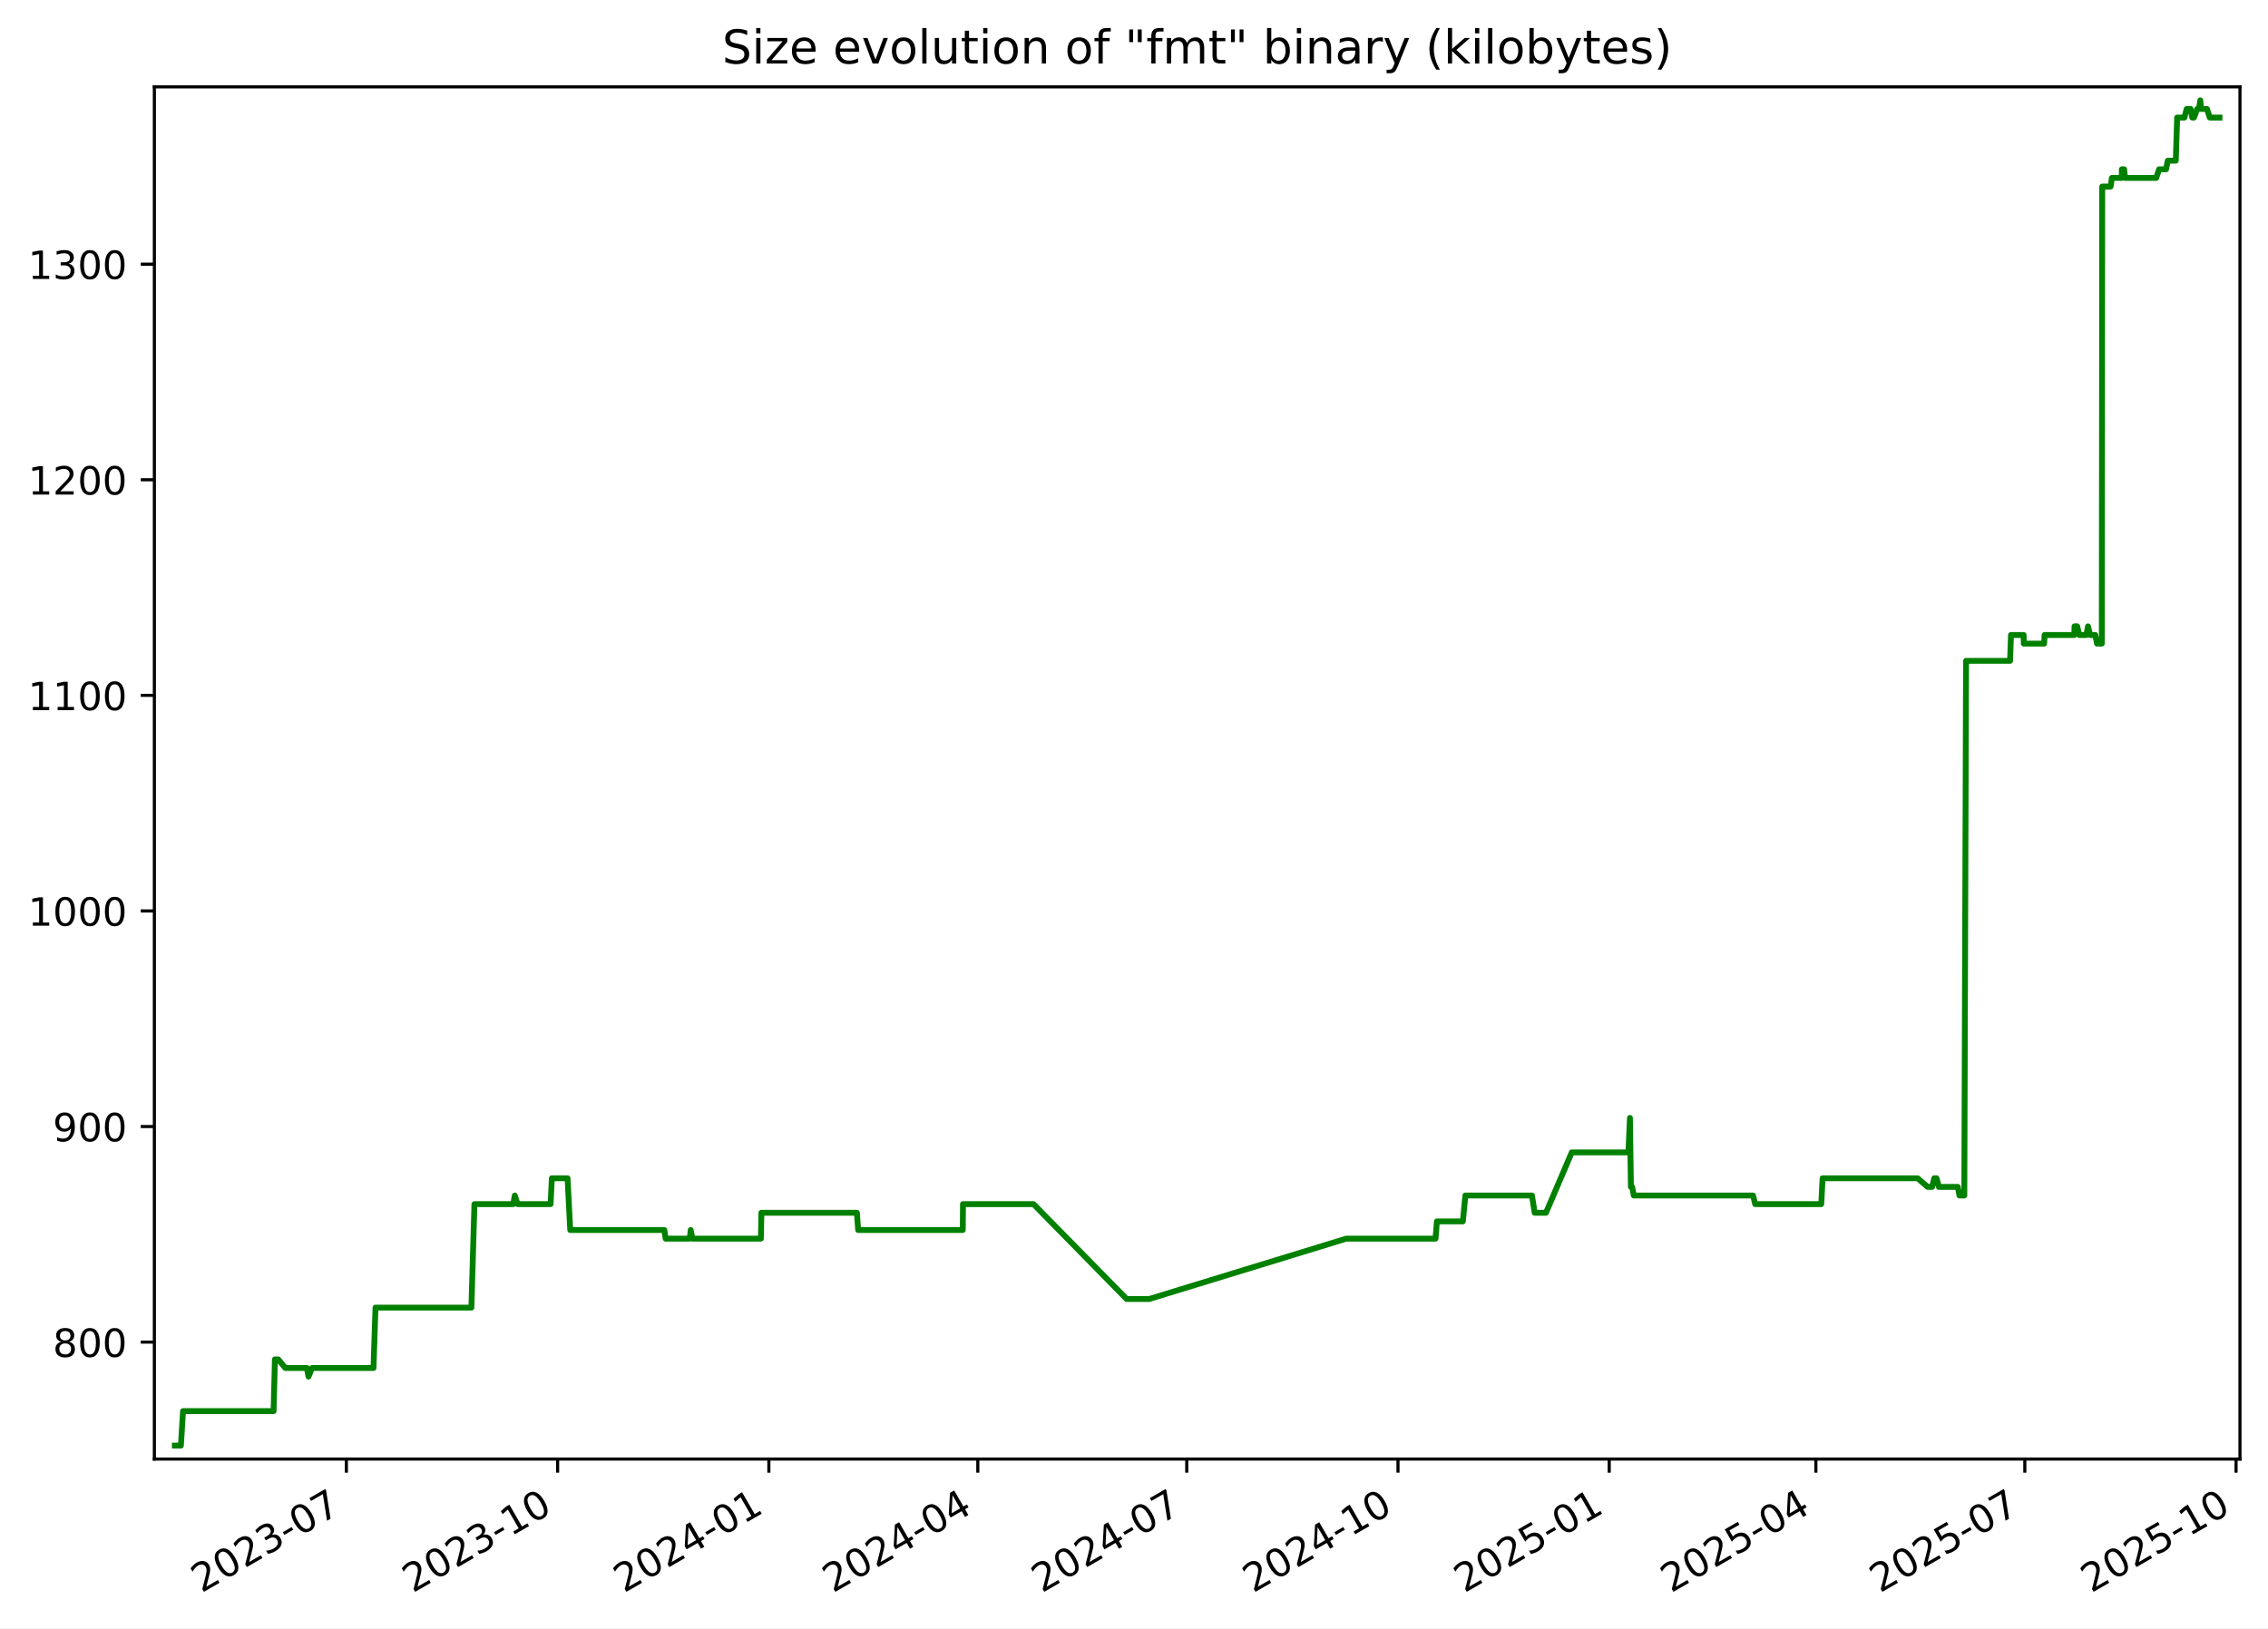
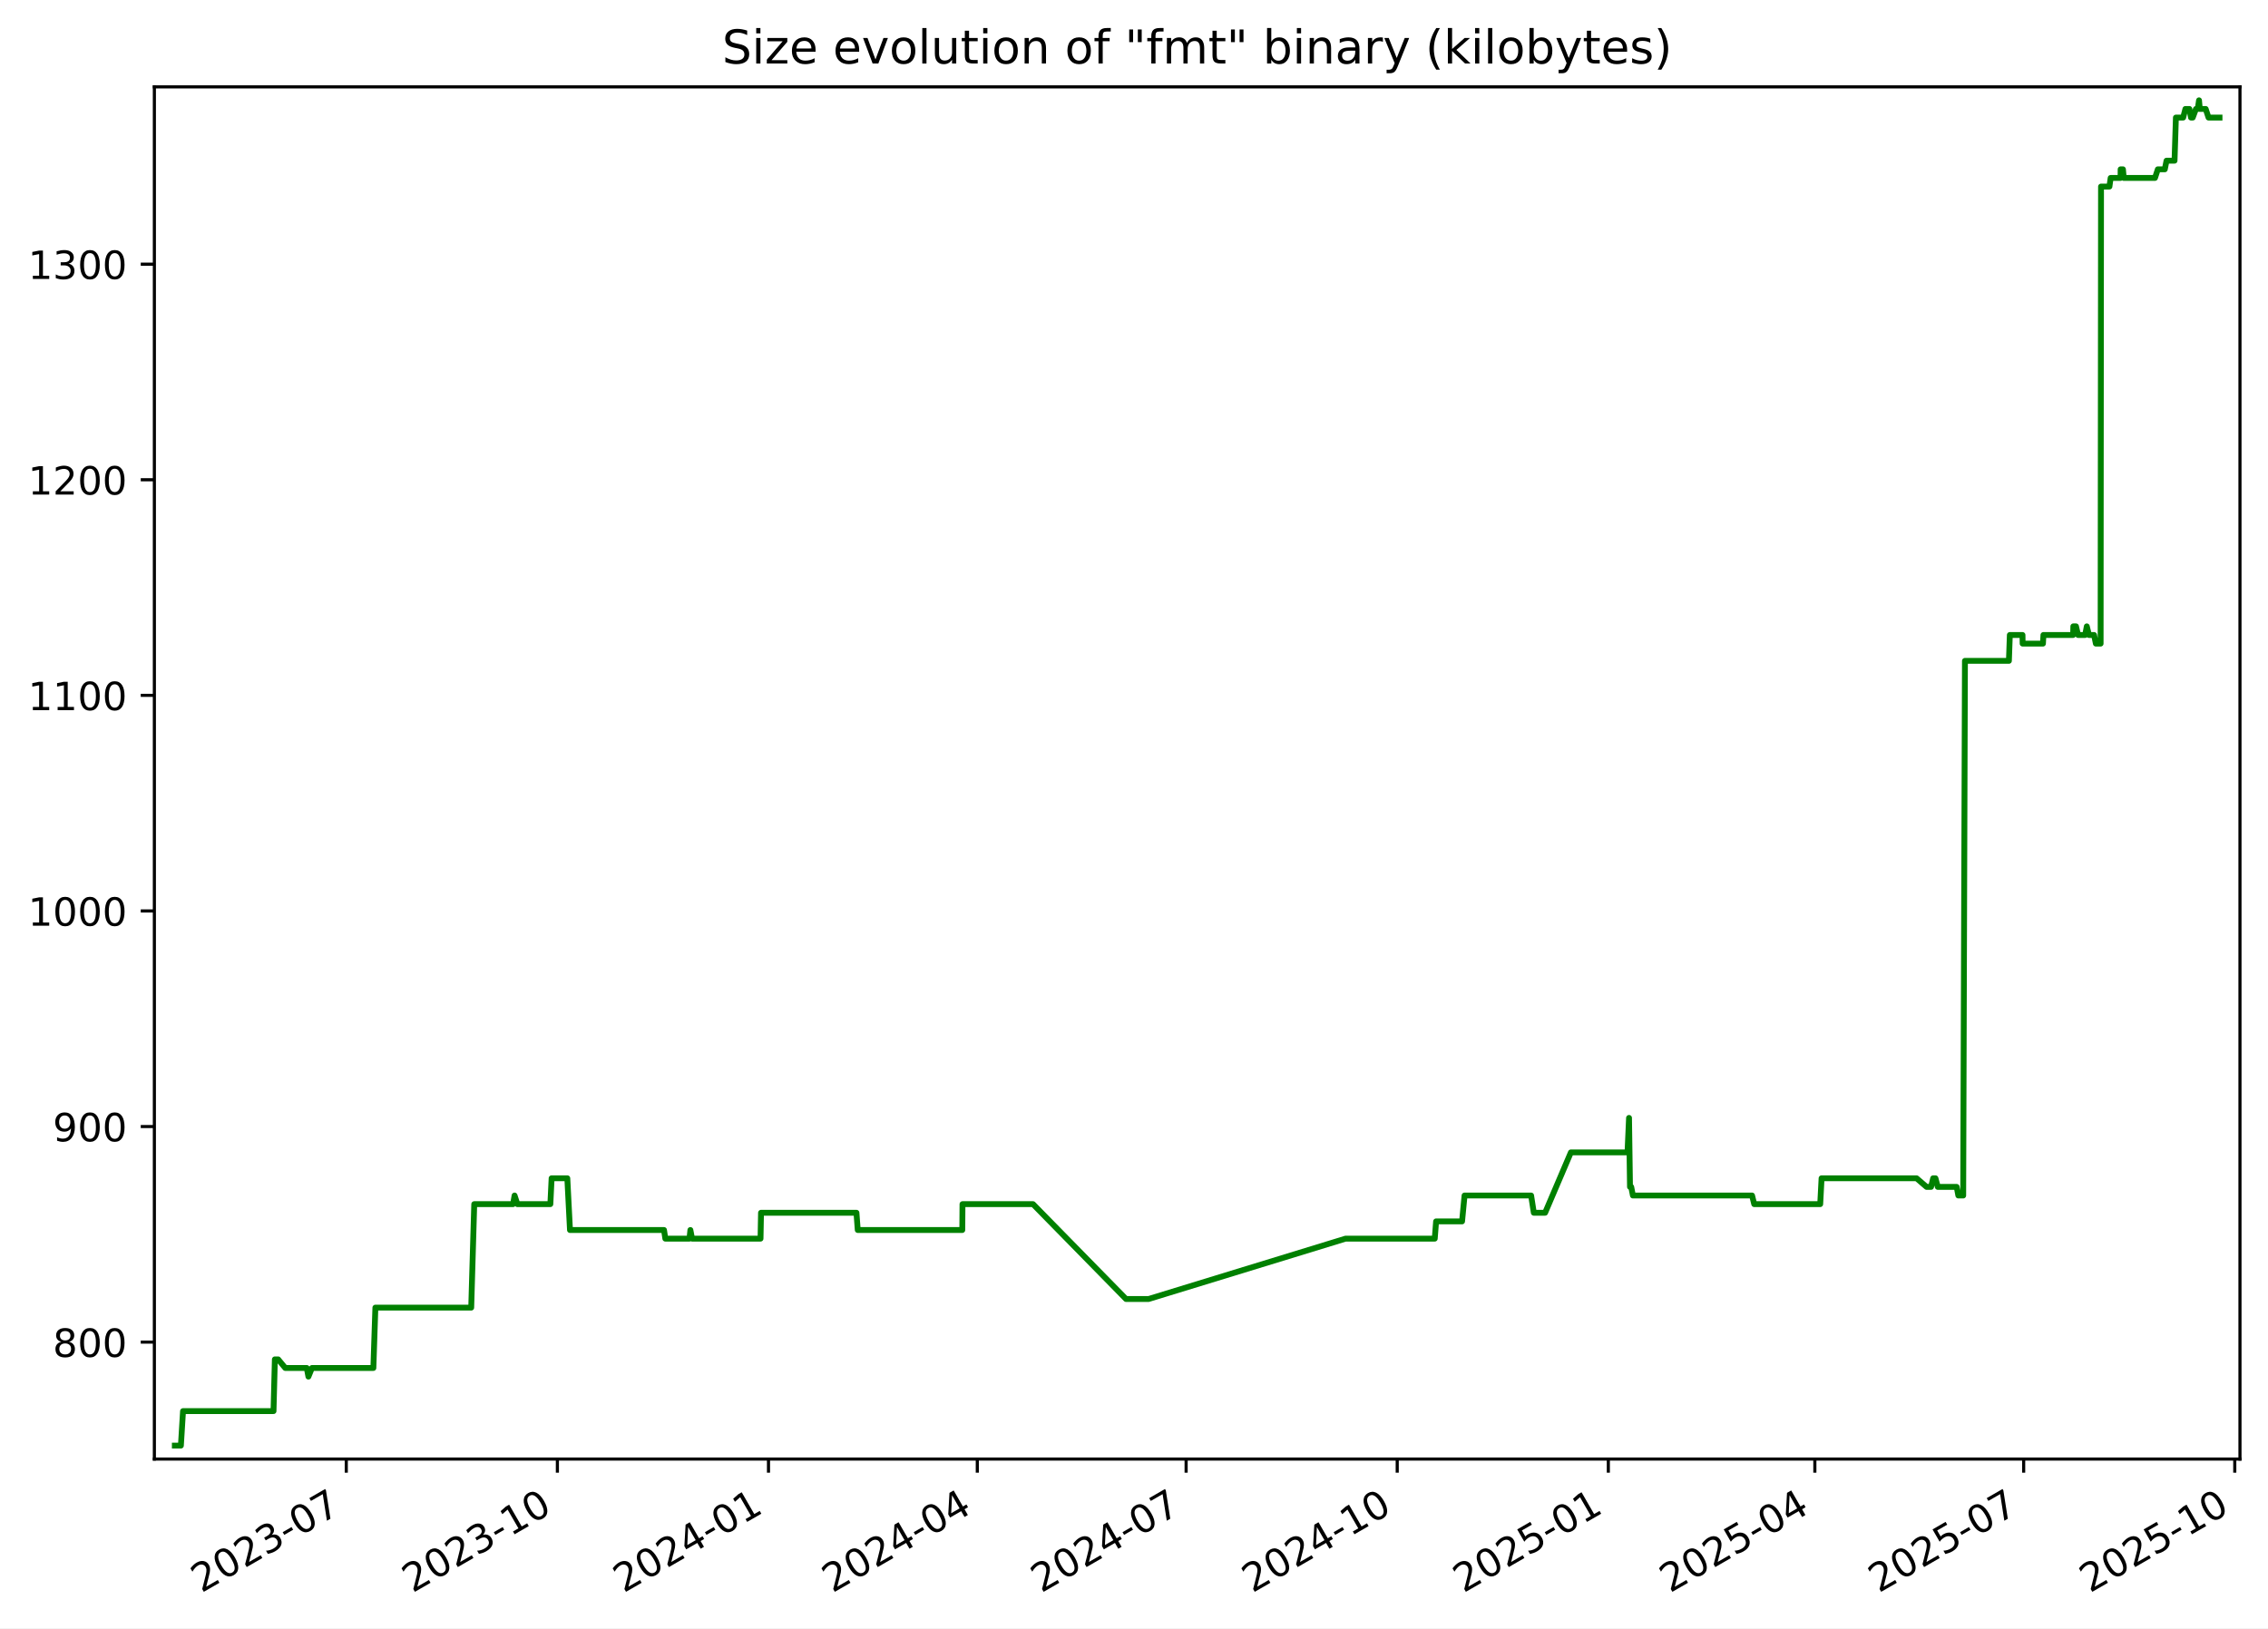
<svg xmlns="http://www.w3.org/2000/svg" xmlns:xlink="http://www.w3.org/1999/xlink" width="582.53pt" height="418.303pt" viewBox="0 0 582.53 418.303" version="1.1">
  <defs>
    <style type="text/css">*{stroke-linejoin: round; stroke-linecap: butt}</style>
  </defs>
  <g id="figure_1">
    <g id="patch_1">
      <path d="M -0 418.303  L 582.53 418.303  L 582.53 0  L -0 0  z " style="fill: #ffffff" />
    </g>
    <g id="axes_1">
      <g id="patch_2">
        <path d="M 39.65 374.83  L 575.33 374.83  L 575.33 22.318  L 39.65 22.318  z " style="fill: #ffffff" />
      </g>
      <g id="matplotlib.axis_1">
        <g id="xtick_1">
          <g id="line2d_1">
            <defs>
-               <path id="m5227c22119" d="M 0 0  L 0 3.5  " style="stroke: #000000; stroke-width: 0.8" />
+               <path id="m715cd2b500" d="M 0 0  L 0 3.5  " style="stroke: #000000; stroke-width: 0.8" />
            </defs>
            <g>
-               <use xlink:href="#m5227c22119" x="88.968" y="374.83" style="stroke: #000000; stroke-width: 0.8" />
+               <use xlink:href="#m715cd2b500" x="88.94" y="374.83" style="stroke: #000000; stroke-width: 0.8" />
            </g>
          </g>
          <g id="text_1">
-             <g transform="translate(51.74278 409.302) rotate(-30) scale(0.1 -0.1)">
+             <g transform="translate(51.71532 409.302) rotate(-30) scale(0.1 -0.1)">
              <defs>
                <path id="DejaVuSans-32" d="M 1228 531  L 3431 531  L 3431 0  L 469 0  L 469 531  Q 828 903 1448 1529  Q 2069 2156 2228 2338  Q 2531 2678 2651 2914  Q 2772 3150 2772 3378  Q 2772 3750 2511 3984  Q 2250 4219 1831 4219  Q 1534 4219 1204 4116  Q 875 4013 500 3803  L 500 4441  Q 881 4594 1212 4672  Q 1544 4750 1819 4750  Q 2544 4750 2975 4387  Q 3406 4025 3406 3419  Q 3406 3131 3298 2873  Q 3191 2616 2906 2266  Q 2828 2175 2409 1742  Q 1991 1309 1228 531  z " transform="scale(0.015625)" />
                <path id="DejaVuSans-30" d="M 2034 4250  Q 1547 4250 1301 3770  Q 1056 3291 1056 2328  Q 1056 1369 1301 889  Q 1547 409 2034 409  Q 2525 409 2770 889  Q 3016 1369 3016 2328  Q 3016 3291 2770 3770  Q 2525 4250 2034 4250  z M 2034 4750  Q 2819 4750 3233 4129  Q 3647 3509 3647 2328  Q 3647 1150 3233 529  Q 2819 -91 2034 -91  Q 1250 -91 836 529  Q 422 1150 422 2328  Q 422 3509 836 4129  Q 1250 4750 2034 4750  z " transform="scale(0.015625)" />
                <path id="DejaVuSans-33" d="M 2597 2516  Q 3050 2419 3304 2112  Q 3559 1806 3559 1356  Q 3559 666 3084 287  Q 2609 -91 1734 -91  Q 1441 -91 1130 -33  Q 819 25 488 141  L 488 750  Q 750 597 1062 519  Q 1375 441 1716 441  Q 2309 441 2620 675  Q 2931 909 2931 1356  Q 2931 1769 2642 2001  Q 2353 2234 1838 2234  L 1294 2234  L 1294 2753  L 1863 2753  Q 2328 2753 2575 2939  Q 2822 3125 2822 3475  Q 2822 3834 2567 4026  Q 2313 4219 1838 4219  Q 1578 4219 1281 4162  Q 984 4106 628 3988  L 628 4550  Q 988 4650 1302 4700  Q 1616 4750 1894 4750  Q 2613 4750 3031 4423  Q 3450 4097 3450 3541  Q 3450 3153 3228 2886  Q 3006 2619 2597 2516  z " transform="scale(0.015625)" />
                <path id="DejaVuSans-2d" d="M 313 2009  L 1997 2009  L 1997 1497  L 313 1497  L 313 2009  z " transform="scale(0.015625)" />
                <path id="DejaVuSans-37" d="M 525 4666  L 3525 4666  L 3525 4397  L 1831 0  L 1172 0  L 2766 4134  L 525 4134  L 525 4666  z " transform="scale(0.015625)" />
              </defs>
              <use xlink:href="#DejaVuSans-32" />
              <use xlink:href="#DejaVuSans-30" x="63.623" />
              <use xlink:href="#DejaVuSans-32" x="127.246" />
              <use xlink:href="#DejaVuSans-33" x="190.869" />
              <use xlink:href="#DejaVuSans-2d" x="254.492" />
              <use xlink:href="#DejaVuSans-30" x="290.576" />
              <use xlink:href="#DejaVuSans-37" x="354.199" />
            </g>
          </g>
        </g>
        <g id="xtick_2">
          <g id="line2d_2">
            <g>
-               <use xlink:href="#m5227c22119" x="143.224" y="374.83" style="stroke: #000000; stroke-width: 0.8" />
+               <use xlink:href="#m715cd2b500" x="143.163" y="374.83" style="stroke: #000000; stroke-width: 0.8" />
            </g>
          </g>
          <g id="text_2">
-             <g transform="translate(105.999 409.302) rotate(-30) scale(0.1 -0.1)">
+             <g transform="translate(105.9377 409.302) rotate(-30) scale(0.1 -0.1)">
              <defs>
                <path id="DejaVuSans-31" d="M 794 531  L 1825 531  L 1825 4091  L 703 3866  L 703 4441  L 1819 4666  L 2450 4666  L 2450 531  L 3481 531  L 3481 0  L 794 0  L 794 531  z " transform="scale(0.015625)" />
              </defs>
              <use xlink:href="#DejaVuSans-32" />
              <use xlink:href="#DejaVuSans-30" x="63.623" />
              <use xlink:href="#DejaVuSans-32" x="127.246" />
              <use xlink:href="#DejaVuSans-33" x="190.869" />
              <use xlink:href="#DejaVuSans-2d" x="254.492" />
              <use xlink:href="#DejaVuSans-31" x="290.576" />
              <use xlink:href="#DejaVuSans-30" x="354.199" />
            </g>
          </g>
        </g>
        <g id="xtick_3">
          <g id="line2d_3">
            <g>
-               <use xlink:href="#m5227c22119" x="197.48" y="374.83" style="stroke: #000000; stroke-width: 0.8" />
+               <use xlink:href="#m715cd2b500" x="197.385" y="374.83" style="stroke: #000000; stroke-width: 0.8" />
            </g>
          </g>
          <g id="text_3">
-             <g transform="translate(160.2552 409.302) rotate(-30) scale(0.1 -0.1)">
+             <g transform="translate(160.1602 409.302) rotate(-30) scale(0.1 -0.1)">
              <defs>
                <path id="DejaVuSans-34" d="M 2419 4116  L 825 1625  L 2419 1625  L 2419 4116  z M 2253 4666  L 3047 4666  L 3047 1625  L 3713 1625  L 3713 1100  L 3047 1100  L 3047 0  L 2419 0  L 2419 1100  L 313 1100  L 313 1709  L 2253 4666  z " transform="scale(0.015625)" />
              </defs>
              <use xlink:href="#DejaVuSans-32" />
              <use xlink:href="#DejaVuSans-30" x="63.623" />
              <use xlink:href="#DejaVuSans-32" x="127.246" />
              <use xlink:href="#DejaVuSans-34" x="190.869" />
              <use xlink:href="#DejaVuSans-2d" x="254.492" />
              <use xlink:href="#DejaVuSans-30" x="290.576" />
              <use xlink:href="#DejaVuSans-31" x="354.199" />
            </g>
          </g>
        </g>
        <g id="xtick_4">
          <g id="line2d_4">
            <g>
-               <use xlink:href="#m5227c22119" x="251.147" y="374.83" style="stroke: #000000; stroke-width: 0.8" />
+               <use xlink:href="#m715cd2b500" x="251.018" y="374.83" style="stroke: #000000; stroke-width: 0.8" />
            </g>
          </g>
          <g id="text_4">
-             <g transform="translate(213.9217 409.302) rotate(-30) scale(0.1 -0.1)">
+             <g transform="translate(213.7932 409.302) rotate(-30) scale(0.1 -0.1)">
              <use xlink:href="#DejaVuSans-32" />
              <use xlink:href="#DejaVuSans-30" x="63.623" />
              <use xlink:href="#DejaVuSans-32" x="127.246" />
              <use xlink:href="#DejaVuSans-34" x="190.869" />
              <use xlink:href="#DejaVuSans-2d" x="254.492" />
              <use xlink:href="#DejaVuSans-30" x="290.576" />
              <use xlink:href="#DejaVuSans-34" x="354.199" />
            </g>
          </g>
        </g>
        <g id="xtick_5">
          <g id="line2d_5">
            <g>
-               <use xlink:href="#m5227c22119" x="304.813" y="374.83" style="stroke: #000000; stroke-width: 0.8" />
+               <use xlink:href="#m715cd2b500" x="304.651" y="374.83" style="stroke: #000000; stroke-width: 0.8" />
            </g>
          </g>
          <g id="text_5">
-             <g transform="translate(267.5882 409.302) rotate(-30) scale(0.1 -0.1)">
+             <g transform="translate(267.4262 409.302) rotate(-30) scale(0.1 -0.1)">
              <use xlink:href="#DejaVuSans-32" />
              <use xlink:href="#DejaVuSans-30" x="63.623" />
              <use xlink:href="#DejaVuSans-32" x="127.246" />
              <use xlink:href="#DejaVuSans-34" x="190.869" />
              <use xlink:href="#DejaVuSans-2d" x="254.492" />
              <use xlink:href="#DejaVuSans-30" x="290.576" />
              <use xlink:href="#DejaVuSans-37" x="354.199" />
            </g>
          </g>
        </g>
        <g id="xtick_6">
          <g id="line2d_6">
            <g>
-               <use xlink:href="#m5227c22119" x="359.069" y="374.83" style="stroke: #000000; stroke-width: 0.8" />
+               <use xlink:href="#m715cd2b500" x="358.873" y="374.83" style="stroke: #000000; stroke-width: 0.8" />
            </g>
          </g>
          <g id="text_6">
-             <g transform="translate(321.8445 409.302) rotate(-30) scale(0.1 -0.1)">
+             <g transform="translate(321.6487 409.302) rotate(-30) scale(0.1 -0.1)">
              <use xlink:href="#DejaVuSans-32" />
              <use xlink:href="#DejaVuSans-30" x="63.623" />
              <use xlink:href="#DejaVuSans-32" x="127.246" />
              <use xlink:href="#DejaVuSans-34" x="190.869" />
              <use xlink:href="#DejaVuSans-2d" x="254.492" />
              <use xlink:href="#DejaVuSans-31" x="290.576" />
              <use xlink:href="#DejaVuSans-30" x="354.199" />
            </g>
          </g>
        </g>
        <g id="xtick_7">
          <g id="line2d_7">
            <g>
-               <use xlink:href="#m5227c22119" x="413.326" y="374.83" style="stroke: #000000; stroke-width: 0.8" />
+               <use xlink:href="#m715cd2b500" x="413.096" y="374.83" style="stroke: #000000; stroke-width: 0.8" />
            </g>
          </g>
          <g id="text_7">
-             <g transform="translate(376.1007 409.302) rotate(-30) scale(0.1 -0.1)">
+             <g transform="translate(375.8711 409.302) rotate(-30) scale(0.1 -0.1)">
              <defs>
                <path id="DejaVuSans-35" d="M 691 4666  L 3169 4666  L 3169 4134  L 1269 4134  L 1269 2991  Q 1406 3038 1543 3061  Q 1681 3084 1819 3084  Q 2600 3084 3056 2656  Q 3513 2228 3513 1497  Q 3513 744 3044 326  Q 2575 -91 1722 -91  Q 1428 -91 1123 -41  Q 819 9 494 109  L 494 744  Q 775 591 1075 516  Q 1375 441 1709 441  Q 2250 441 2565 725  Q 2881 1009 2881 1497  Q 2881 1984 2565 2268  Q 2250 2553 1709 2553  Q 1456 2553 1204 2497  Q 953 2441 691 2322  L 691 4666  z " transform="scale(0.015625)" />
              </defs>
              <use xlink:href="#DejaVuSans-32" />
              <use xlink:href="#DejaVuSans-30" x="63.623" />
              <use xlink:href="#DejaVuSans-32" x="127.246" />
              <use xlink:href="#DejaVuSans-35" x="190.869" />
              <use xlink:href="#DejaVuSans-2d" x="254.492" />
              <use xlink:href="#DejaVuSans-30" x="290.576" />
              <use xlink:href="#DejaVuSans-31" x="354.199" />
            </g>
          </g>
        </g>
        <g id="xtick_8">
          <g id="line2d_8">
            <g>
-               <use xlink:href="#m5227c22119" x="466.402" y="374.83" style="stroke: #000000; stroke-width: 0.8" />
+               <use xlink:href="#m715cd2b500" x="466.14" y="374.83" style="stroke: #000000; stroke-width: 0.8" />
            </g>
          </g>
          <g id="text_8">
-             <g transform="translate(429.1775 409.302) rotate(-30) scale(0.1 -0.1)">
+             <g transform="translate(428.9147 409.302) rotate(-30) scale(0.1 -0.1)">
              <use xlink:href="#DejaVuSans-32" />
              <use xlink:href="#DejaVuSans-30" x="63.623" />
              <use xlink:href="#DejaVuSans-32" x="127.246" />
              <use xlink:href="#DejaVuSans-35" x="190.869" />
              <use xlink:href="#DejaVuSans-2d" x="254.492" />
              <use xlink:href="#DejaVuSans-30" x="290.576" />
              <use xlink:href="#DejaVuSans-34" x="354.199" />
            </g>
          </g>
        </g>
        <g id="xtick_9">
          <g id="line2d_9">
            <g>
-               <use xlink:href="#m5227c22119" x="520.069" y="374.83" style="stroke: #000000; stroke-width: 0.8" />
+               <use xlink:href="#m715cd2b500" x="519.773" y="374.83" style="stroke: #000000; stroke-width: 0.8" />
            </g>
          </g>
          <g id="text_9">
-             <g transform="translate(482.8439 409.302) rotate(-30) scale(0.1 -0.1)">
+             <g transform="translate(482.5478 409.302) rotate(-30) scale(0.1 -0.1)">
              <use xlink:href="#DejaVuSans-32" />
              <use xlink:href="#DejaVuSans-30" x="63.623" />
              <use xlink:href="#DejaVuSans-32" x="127.246" />
              <use xlink:href="#DejaVuSans-35" x="190.869" />
              <use xlink:href="#DejaVuSans-2d" x="254.492" />
              <use xlink:href="#DejaVuSans-30" x="290.576" />
              <use xlink:href="#DejaVuSans-37" x="354.199" />
            </g>
          </g>
        </g>
        <g id="xtick_10">
          <g id="line2d_10">
            <g>
-               <use xlink:href="#m5227c22119" x="574.325" y="374.83" style="stroke: #000000; stroke-width: 0.8" />
+               <use xlink:href="#m715cd2b500" x="573.995" y="374.83" style="stroke: #000000; stroke-width: 0.8" />
            </g>
          </g>
          <g id="text_10">
-             <g transform="translate(537.1002 409.302) rotate(-30) scale(0.1 -0.1)">
+             <g transform="translate(536.7702 409.302) rotate(-30) scale(0.1 -0.1)">
              <use xlink:href="#DejaVuSans-32" />
              <use xlink:href="#DejaVuSans-30" x="63.623" />
              <use xlink:href="#DejaVuSans-32" x="127.246" />
              <use xlink:href="#DejaVuSans-35" x="190.869" />
              <use xlink:href="#DejaVuSans-2d" x="254.492" />
              <use xlink:href="#DejaVuSans-31" x="290.576" />
              <use xlink:href="#DejaVuSans-30" x="354.199" />
            </g>
          </g>
        </g>
      </g>
      <g id="matplotlib.axis_2">
        <g id="ytick_1">
          <g id="line2d_11">
            <defs>
-               <path id="m79e6cb6ca9" d="M 0 0  L -3.5 0  " style="stroke: #000000; stroke-width: 0.8" />
+               <path id="mfb68990b26" d="M 0 0  L -3.5 0  " style="stroke: #000000; stroke-width: 0.8" />
            </defs>
            <g>
-               <use xlink:href="#m79e6cb6ca9" x="39.65" y="344.79" style="stroke: #000000; stroke-width: 0.8" />
+               <use xlink:href="#mfb68990b26" x="39.65" y="344.79" style="stroke: #000000; stroke-width: 0.8" />
            </g>
          </g>
          <g id="text_11">
            <g transform="translate(13.5625 348.5887) scale(0.1 -0.1)">
              <defs>
                <path id="DejaVuSans-38" d="M 2034 2216  Q 1584 2216 1326 1975  Q 1069 1734 1069 1313  Q 1069 891 1326 650  Q 1584 409 2034 409  Q 2484 409 2743 651  Q 3003 894 3003 1313  Q 3003 1734 2745 1975  Q 2488 2216 2034 2216  z M 1403 2484  Q 997 2584 770 2862  Q 544 3141 544 3541  Q 544 4100 942 4425  Q 1341 4750 2034 4750  Q 2731 4750 3128 4425  Q 3525 4100 3525 3541  Q 3525 3141 3298 2862  Q 3072 2584 2669 2484  Q 3125 2378 3379 2068  Q 3634 1759 3634 1313  Q 3634 634 3220 271  Q 2806 -91 2034 -91  Q 1263 -91 848 271  Q 434 634 434 1313  Q 434 1759 690 2068  Q 947 2378 1403 2484  z M 1172 3481  Q 1172 3119 1398 2916  Q 1625 2713 2034 2713  Q 2441 2713 2670 2916  Q 2900 3119 2900 3481  Q 2900 3844 2670 4047  Q 2441 4250 2034 4250  Q 1625 4250 1398 4047  Q 1172 3844 1172 3481  z " transform="scale(0.015625)" />
              </defs>
              <use xlink:href="#DejaVuSans-38" />
              <use xlink:href="#DejaVuSans-30" x="63.623" />
              <use xlink:href="#DejaVuSans-30" x="127.246" />
            </g>
          </g>
        </g>
        <g id="ytick_2">
          <g id="line2d_12">
            <g>
-               <use xlink:href="#m79e6cb6ca9" x="39.65" y="289.405" style="stroke: #000000; stroke-width: 0.8" />
+               <use xlink:href="#mfb68990b26" x="39.65" y="289.405" style="stroke: #000000; stroke-width: 0.8" />
            </g>
          </g>
          <g id="text_12">
            <g transform="translate(13.5625 293.2041) scale(0.1 -0.1)">
              <defs>
                <path id="DejaVuSans-39" d="M 703 97  L 703 672  Q 941 559 1184 500  Q 1428 441 1663 441  Q 2288 441 2617 861  Q 2947 1281 2994 2138  Q 2813 1869 2534 1725  Q 2256 1581 1919 1581  Q 1219 1581 811 2004  Q 403 2428 403 3163  Q 403 3881 828 4315  Q 1253 4750 1959 4750  Q 2769 4750 3195 4129  Q 3622 3509 3622 2328  Q 3622 1225 3098 567  Q 2575 -91 1691 -91  Q 1453 -91 1209 -44  Q 966 3 703 97  z M 1959 2075  Q 2384 2075 2632 2365  Q 2881 2656 2881 3163  Q 2881 3666 2632 3958  Q 2384 4250 1959 4250  Q 1534 4250 1286 3958  Q 1038 3666 1038 3163  Q 1038 2656 1286 2365  Q 1534 2075 1959 2075  z " transform="scale(0.015625)" />
              </defs>
              <use xlink:href="#DejaVuSans-39" />
              <use xlink:href="#DejaVuSans-30" x="63.623" />
              <use xlink:href="#DejaVuSans-30" x="127.246" />
            </g>
          </g>
        </g>
        <g id="ytick_3">
          <g id="line2d_13">
            <g>
-               <use xlink:href="#m79e6cb6ca9" x="39.65" y="234.02" style="stroke: #000000; stroke-width: 0.8" />
+               <use xlink:href="#mfb68990b26" x="39.65" y="234.02" style="stroke: #000000; stroke-width: 0.8" />
            </g>
          </g>
          <g id="text_13">
            <g transform="translate(7.2 237.8195) scale(0.1 -0.1)">
              <use xlink:href="#DejaVuSans-31" />
              <use xlink:href="#DejaVuSans-30" x="63.623" />
              <use xlink:href="#DejaVuSans-30" x="127.246" />
              <use xlink:href="#DejaVuSans-30" x="190.869" />
            </g>
          </g>
        </g>
        <g id="ytick_4">
          <g id="line2d_14">
            <g>
-               <use xlink:href="#m79e6cb6ca9" x="39.65" y="178.636" style="stroke: #000000; stroke-width: 0.8" />
+               <use xlink:href="#mfb68990b26" x="39.65" y="178.636" style="stroke: #000000; stroke-width: 0.8" />
            </g>
          </g>
          <g id="text_14">
            <g transform="translate(7.2 182.4349) scale(0.1 -0.1)">
              <use xlink:href="#DejaVuSans-31" />
              <use xlink:href="#DejaVuSans-31" x="63.623" />
              <use xlink:href="#DejaVuSans-30" x="127.246" />
              <use xlink:href="#DejaVuSans-30" x="190.869" />
            </g>
          </g>
        </g>
        <g id="ytick_5">
          <g id="line2d_15">
            <g>
-               <use xlink:href="#m79e6cb6ca9" x="39.65" y="123.251" style="stroke: #000000; stroke-width: 0.8" />
+               <use xlink:href="#mfb68990b26" x="39.65" y="123.251" style="stroke: #000000; stroke-width: 0.8" />
            </g>
          </g>
          <g id="text_15">
            <g transform="translate(7.2 127.0503) scale(0.1 -0.1)">
              <use xlink:href="#DejaVuSans-31" />
              <use xlink:href="#DejaVuSans-32" x="63.623" />
              <use xlink:href="#DejaVuSans-30" x="127.246" />
              <use xlink:href="#DejaVuSans-30" x="190.869" />
            </g>
          </g>
        </g>
        <g id="ytick_6">
          <g id="line2d_16">
            <g>
-               <use xlink:href="#m79e6cb6ca9" x="39.65" y="67.866" style="stroke: #000000; stroke-width: 0.8" />
+               <use xlink:href="#mfb68990b26" x="39.65" y="67.866" style="stroke: #000000; stroke-width: 0.8" />
            </g>
          </g>
          <g id="text_16">
            <g transform="translate(7.2 71.66565) scale(0.1 -0.1)">
              <use xlink:href="#DejaVuSans-31" />
              <use xlink:href="#DejaVuSans-33" x="63.623" />
              <use xlink:href="#DejaVuSans-30" x="127.246" />
              <use xlink:href="#DejaVuSans-30" x="190.869" />
            </g>
          </g>
        </g>
      </g>
      <g id="line2d_17">
-         <path d="M 44.902 371.374  L 46.463 371.374  L 47.009 362.513  L 70.269 362.513  L 70.614 349.22  L 71.457 349.22  L 73.295 351.436  L 78.814 351.436  L 79.239 353.651  L 80.147 351.436  L 95.932 351.436  L 96.446 335.928  L 121.078 335.928  L 121.855 309.343  L 131.834 309.343  L 132.22 307.128  L 132.941 309.343  L 141.417 309.343  L 141.739 302.697  L 145.778 302.697  L 146.461 315.99  L 170.628 315.99  L 170.966 318.205  L 177.178 318.205  L 177.405 315.99  L 177.834 318.205  L 195.434 318.205  L 195.561 311.559  L 220.088 311.559  L 220.419 315.99  L 247.287 315.99  L 247.336 309.343  L 265.466 309.343  L 289.369 333.713  L 295.184 333.713  L 345.791 318.205  L 368.715 318.205  L 369.059 313.774  L 375.735 313.774  L 376.372 307.128  L 393.482 307.128  L 394.174 311.559  L 397.078 311.559  L 403.702 296.051  L 418.253 296.051  L 418.646 287.19  L 418.894 304.913  L 419.207 304.913  L 419.642 307.128  L 450.265 307.128  L 450.821 309.343  L 467.782 309.343  L 468.129 302.697  L 492.541 302.697  L 495.118 304.913  L 496.267 304.913  L 496.809 302.697  L 497.401 302.697  L 497.997 304.913  L 502.851 304.913  L 503.278 307.128  L 504.529 307.128  L 504.977 169.774  L 516.278 169.774  L 516.514 163.128  L 519.772 163.128  L 519.802 165.343  L 525.029 165.343  L 525.148 163.128  L 532.778 163.128  L 532.834 160.913  L 533.522 160.913  L 534.05 163.128  L 535.878 163.128  L 536.295 160.913  L 536.852 163.128  L 538.165 163.128  L 538.623 165.343  L 539.847 165.343  L 539.952 47.928  L 542.112 47.928  L 542.423 45.713  L 544.971 45.713  L 544.99 43.497  L 545.587 43.497  L 545.789 45.713  L 553.816 45.713  L 554.552 43.497  L 556.34 43.497  L 556.786 41.282  L 558.846 41.282  L 559.196 30.205  L 561.061 30.205  L 561.638 27.99  L 562.663 27.99  L 563.075 30.205  L 563.523 30.205  L 564.347 27.99  L 564.812 27.99  L 565.139 25.774  L 565.334 27.99  L 566.849 27.99  L 567.581 30.205  L 570.078 30.205  L 570.078 30.205  " clip-path="url(#pe655b59e09)" style="fill: none; stroke: #008000; stroke-width: 1.5; stroke-linecap: square" />
+         <path d="M 44.902 371.374  L 46.462 371.374  L 47.008 362.513  L 70.253 362.513  L 70.598 349.22  L 71.44 349.22  L 73.277 351.436  L 78.793 351.436  L 79.217 353.651  L 80.125 351.436  L 95.9 351.436  L 96.414 335.928  L 121.031 335.928  L 121.807 309.343  L 131.78 309.343  L 132.166 307.128  L 132.886 309.343  L 141.357 309.343  L 141.679 302.697  L 145.715 302.697  L 146.398 315.99  L 170.55 315.99  L 170.887 318.205  L 177.095 318.205  L 177.323 315.99  L 177.752 318.205  L 195.34 318.205  L 195.467 311.559  L 219.979 311.559  L 220.31 315.99  L 247.161 315.99  L 247.21 309.343  L 265.329 309.343  L 289.216 333.713  L 295.028 333.713  L 345.604 318.205  L 368.513 318.205  L 368.857 313.774  L 375.528 313.774  L 376.166 307.128  L 393.265 307.128  L 393.956 311.559  L 396.858 311.559  L 403.478 296.051  L 418.02 296.051  L 418.413 287.19  L 418.661 304.913  L 418.974 304.913  L 419.408 307.128  L 450.013 307.128  L 450.568 309.343  L 467.518 309.343  L 467.865 302.697  L 492.262 302.697  L 494.838 304.913  L 495.986 304.913  L 496.528 302.697  L 497.119 302.697  L 497.715 304.913  L 502.565 304.913  L 502.992 307.128  L 504.243 307.128  L 504.69 169.774  L 515.984 169.774  L 516.22 163.128  L 519.476 163.128  L 519.506 165.343  L 524.73 165.343  L 524.848 163.128  L 532.474 163.128  L 532.53 160.913  L 533.217 160.913  L 533.746 163.128  L 535.572 163.128  L 535.989 160.913  L 536.545 163.128  L 537.858 163.128  L 538.315 165.343  L 539.539 165.343  L 539.644 47.928  L 541.802 47.928  L 542.113 45.713  L 544.659 45.713  L 544.678 43.497  L 545.275 43.497  L 545.476 45.713  L 553.499 45.713  L 554.234 43.497  L 556.021 43.497  L 556.467 41.282  L 558.525 41.282  L 558.876 30.205  L 560.739 30.205  L 561.316 27.99  L 562.34 27.99  L 562.752 30.205  L 563.2 30.205  L 564.023 27.99  L 564.488 27.99  L 564.814 25.774  L 565.009 27.99  L 566.524 27.99  L 567.255 30.205  L 570.078 30.205  L 570.078 30.205  " clip-path="url(#pab79f5824d)" style="fill: none; stroke: #008000; stroke-width: 1.5; stroke-linecap: square" />
      </g>
      <g id="patch_3">
        <path d="M 39.65 374.83  L 39.65 22.318  " style="fill: none; stroke: #000000; stroke-width: 0.8; stroke-linejoin: miter; stroke-linecap: square" />
      </g>
      <g id="patch_4">
        <path d="M 575.33 374.83  L 575.33 22.318  " style="fill: none; stroke: #000000; stroke-width: 0.8; stroke-linejoin: miter; stroke-linecap: square" />
      </g>
      <g id="patch_5">
        <path d="M 39.65 374.83  L 575.33 374.83  " style="fill: none; stroke: #000000; stroke-width: 0.8; stroke-linejoin: miter; stroke-linecap: square" />
      </g>
      <g id="patch_6">
        <path d="M 39.65 22.318  L 575.33 22.318  " style="fill: none; stroke: #000000; stroke-width: 0.8; stroke-linejoin: miter; stroke-linecap: square" />
      </g>
      <g id="text_17">
        <g transform="translate(185.4856 16.31812) scale(0.12 -0.12)">
          <defs>
            <path id="DejaVuSans-53" d="M 3425 4513  L 3425 3897  Q 3066 4069 2747 4153  Q 2428 4238 2131 4238  Q 1616 4238 1336 4038  Q 1056 3838 1056 3469  Q 1056 3159 1242 3001  Q 1428 2844 1947 2747  L 2328 2669  Q 3034 2534 3370 2195  Q 3706 1856 3706 1288  Q 3706 609 3251 259  Q 2797 -91 1919 -91  Q 1588 -91 1214 -16  Q 841 59 441 206  L 441 856  Q 825 641 1194 531  Q 1563 422 1919 422  Q 2459 422 2753 634  Q 3047 847 3047 1241  Q 3047 1584 2836 1778  Q 2625 1972 2144 2069  L 1759 2144  Q 1053 2284 737 2584  Q 422 2884 422 3419  Q 422 4038 858 4394  Q 1294 4750 2059 4750  Q 2388 4750 2728 4690  Q 3069 4631 3425 4513  z " transform="scale(0.015625)" />
            <path id="DejaVuSans-69" d="M 603 3500  L 1178 3500  L 1178 0  L 603 0  L 603 3500  z M 603 4863  L 1178 4863  L 1178 4134  L 603 4134  L 603 4863  z " transform="scale(0.015625)" />
            <path id="DejaVuSans-7a" d="M 353 3500  L 3084 3500  L 3084 2975  L 922 459  L 3084 459  L 3084 0  L 275 0  L 275 525  L 2438 3041  L 353 3041  L 353 3500  z " transform="scale(0.015625)" />
            <path id="DejaVuSans-65" d="M 3597 1894  L 3597 1613  L 953 1613  Q 991 1019 1311 708  Q 1631 397 2203 397  Q 2534 397 2845 478  Q 3156 559 3463 722  L 3463 178  Q 3153 47 2828 -22  Q 2503 -91 2169 -91  Q 1331 -91 842 396  Q 353 884 353 1716  Q 353 2575 817 3079  Q 1281 3584 2069 3584  Q 2775 3584 3186 3129  Q 3597 2675 3597 1894  z M 3022 2063  Q 3016 2534 2758 2815  Q 2500 3097 2075 3097  Q 1594 3097 1305 2825  Q 1016 2553 972 2059  L 3022 2063  z " transform="scale(0.015625)" />
            <path id="DejaVuSans-20" transform="scale(0.015625)" />
            <path id="DejaVuSans-76" d="M 191 3500  L 800 3500  L 1894 563  L 2988 3500  L 3597 3500  L 2284 0  L 1503 0  L 191 3500  z " transform="scale(0.015625)" />
            <path id="DejaVuSans-6f" d="M 1959 3097  Q 1497 3097 1228 2736  Q 959 2375 959 1747  Q 959 1119 1226 758  Q 1494 397 1959 397  Q 2419 397 2687 759  Q 2956 1122 2956 1747  Q 2956 2369 2687 2733  Q 2419 3097 1959 3097  z M 1959 3584  Q 2709 3584 3137 3096  Q 3566 2609 3566 1747  Q 3566 888 3137 398  Q 2709 -91 1959 -91  Q 1206 -91 779 398  Q 353 888 353 1747  Q 353 2609 779 3096  Q 1206 3584 1959 3584  z " transform="scale(0.015625)" />
            <path id="DejaVuSans-6c" d="M 603 4863  L 1178 4863  L 1178 0  L 603 0  L 603 4863  z " transform="scale(0.015625)" />
            <path id="DejaVuSans-75" d="M 544 1381  L 544 3500  L 1119 3500  L 1119 1403  Q 1119 906 1312 657  Q 1506 409 1894 409  Q 2359 409 2629 706  Q 2900 1003 2900 1516  L 2900 3500  L 3475 3500  L 3475 0  L 2900 0  L 2900 538  Q 2691 219 2414 64  Q 2138 -91 1772 -91  Q 1169 -91 856 284  Q 544 659 544 1381  z M 1991 3584  L 1991 3584  z " transform="scale(0.015625)" />
            <path id="DejaVuSans-74" d="M 1172 4494  L 1172 3500  L 2356 3500  L 2356 3053  L 1172 3053  L 1172 1153  Q 1172 725 1289 603  Q 1406 481 1766 481  L 2356 481  L 2356 0  L 1766 0  Q 1100 0 847 248  Q 594 497 594 1153  L 594 3053  L 172 3053  L 172 3500  L 594 3500  L 594 4494  L 1172 4494  z " transform="scale(0.015625)" />
            <path id="DejaVuSans-6e" d="M 3513 2113  L 3513 0  L 2938 0  L 2938 2094  Q 2938 2591 2744 2837  Q 2550 3084 2163 3084  Q 1697 3084 1428 2787  Q 1159 2491 1159 1978  L 1159 0  L 581 0  L 581 3500  L 1159 3500  L 1159 2956  Q 1366 3272 1645 3428  Q 1925 3584 2291 3584  Q 2894 3584 3203 3211  Q 3513 2838 3513 2113  z " transform="scale(0.015625)" />
            <path id="DejaVuSans-66" d="M 2375 4863  L 2375 4384  L 1825 4384  Q 1516 4384 1395 4259  Q 1275 4134 1275 3809  L 1275 3500  L 2222 3500  L 2222 3053  L 1275 3053  L 1275 0  L 697 0  L 697 3053  L 147 3053  L 147 3500  L 697 3500  L 697 3744  Q 697 4328 969 4595  Q 1241 4863 1831 4863  L 2375 4863  z " transform="scale(0.015625)" />
            <path id="DejaVuSans-22" d="M 1147 4666  L 1147 2931  L 616 2931  L 616 4666  L 1147 4666  z M 2328 4666  L 2328 2931  L 1797 2931  L 1797 4666  L 2328 4666  z " transform="scale(0.015625)" />
            <path id="DejaVuSans-6d" d="M 3328 2828  Q 3544 3216 3844 3400  Q 4144 3584 4550 3584  Q 5097 3584 5394 3201  Q 5691 2819 5691 2113  L 5691 0  L 5113 0  L 5113 2094  Q 5113 2597 4934 2840  Q 4756 3084 4391 3084  Q 3944 3084 3684 2787  Q 3425 2491 3425 1978  L 3425 0  L 2847 0  L 2847 2094  Q 2847 2600 2669 2842  Q 2491 3084 2119 3084  Q 1678 3084 1418 2786  Q 1159 2488 1159 1978  L 1159 0  L 581 0  L 581 3500  L 1159 3500  L 1159 2956  Q 1356 3278 1631 3431  Q 1906 3584 2284 3584  Q 2666 3584 2933 3390  Q 3200 3197 3328 2828  z " transform="scale(0.015625)" />
            <path id="DejaVuSans-62" d="M 3116 1747  Q 3116 2381 2855 2742  Q 2594 3103 2138 3103  Q 1681 3103 1420 2742  Q 1159 2381 1159 1747  Q 1159 1113 1420 752  Q 1681 391 2138 391  Q 2594 391 2855 752  Q 3116 1113 3116 1747  z M 1159 2969  Q 1341 3281 1617 3432  Q 1894 3584 2278 3584  Q 2916 3584 3314 3078  Q 3713 2572 3713 1747  Q 3713 922 3314 415  Q 2916 -91 2278 -91  Q 1894 -91 1617 61  Q 1341 213 1159 525  L 1159 0  L 581 0  L 581 4863  L 1159 4863  L 1159 2969  z " transform="scale(0.015625)" />
            <path id="DejaVuSans-61" d="M 2194 1759  Q 1497 1759 1228 1600  Q 959 1441 959 1056  Q 959 750 1161 570  Q 1363 391 1709 391  Q 2188 391 2477 730  Q 2766 1069 2766 1631  L 2766 1759  L 2194 1759  z M 3341 1997  L 3341 0  L 2766 0  L 2766 531  Q 2569 213 2275 61  Q 1981 -91 1556 -91  Q 1019 -91 701 211  Q 384 513 384 1019  Q 384 1609 779 1909  Q 1175 2209 1959 2209  L 2766 2209  L 2766 2266  Q 2766 2663 2505 2880  Q 2244 3097 1772 3097  Q 1472 3097 1187 3025  Q 903 2953 641 2809  L 641 3341  Q 956 3463 1253 3523  Q 1550 3584 1831 3584  Q 2591 3584 2966 3190  Q 3341 2797 3341 1997  z " transform="scale(0.015625)" />
            <path id="DejaVuSans-72" d="M 2631 2963  Q 2534 3019 2420 3045  Q 2306 3072 2169 3072  Q 1681 3072 1420 2755  Q 1159 2438 1159 1844  L 1159 0  L 581 0  L 581 3500  L 1159 3500  L 1159 2956  Q 1341 3275 1631 3429  Q 1922 3584 2338 3584  Q 2397 3584 2469 3576  Q 2541 3569 2628 3553  L 2631 2963  z " transform="scale(0.015625)" />
            <path id="DejaVuSans-79" d="M 2059 -325  Q 1816 -950 1584 -1140  Q 1353 -1331 966 -1331  L 506 -1331  L 506 -850  L 844 -850  Q 1081 -850 1212 -737  Q 1344 -625 1503 -206  L 1606 56  L 191 3500  L 800 3500  L 1894 763  L 2988 3500  L 3597 3500  L 2059 -325  z " transform="scale(0.015625)" />
            <path id="DejaVuSans-28" d="M 1984 4856  Q 1566 4138 1362 3434  Q 1159 2731 1159 2009  Q 1159 1288 1364 580  Q 1569 -128 1984 -844  L 1484 -844  Q 1016 -109 783 600  Q 550 1309 550 2009  Q 550 2706 781 3412  Q 1013 4119 1484 4856  L 1984 4856  z " transform="scale(0.015625)" />
            <path id="DejaVuSans-6b" d="M 581 4863  L 1159 4863  L 1159 1991  L 2875 3500  L 3609 3500  L 1753 1863  L 3688 0  L 2938 0  L 1159 1709  L 1159 0  L 581 0  L 581 4863  z " transform="scale(0.015625)" />
            <path id="DejaVuSans-73" d="M 2834 3397  L 2834 2853  Q 2591 2978 2328 3040  Q 2066 3103 1784 3103  Q 1356 3103 1142 2972  Q 928 2841 928 2578  Q 928 2378 1081 2264  Q 1234 2150 1697 2047  L 1894 2003  Q 2506 1872 2764 1633  Q 3022 1394 3022 966  Q 3022 478 2636 193  Q 2250 -91 1575 -91  Q 1294 -91 989 -36  Q 684 19 347 128  L 347 722  Q 666 556 975 473  Q 1284 391 1588 391  Q 1994 391 2212 530  Q 2431 669 2431 922  Q 2431 1156 2273 1281  Q 2116 1406 1581 1522  L 1381 1569  Q 847 1681 609 1914  Q 372 2147 372 2553  Q 372 3047 722 3315  Q 1072 3584 1716 3584  Q 2034 3584 2315 3537  Q 2597 3491 2834 3397  z " transform="scale(0.015625)" />
            <path id="DejaVuSans-29" d="M 513 4856  L 1013 4856  Q 1481 4119 1714 3412  Q 1947 2706 1947 2009  Q 1947 1309 1714 600  Q 1481 -109 1013 -844  L 513 -844  Q 928 -128 1133 580  Q 1338 1288 1338 2009  Q 1338 2731 1133 3434  Q 928 4138 513 4856  z " transform="scale(0.015625)" />
          </defs>
          <use xlink:href="#DejaVuSans-53" />
          <use xlink:href="#DejaVuSans-69" x="63.477" />
          <use xlink:href="#DejaVuSans-7a" x="91.26" />
          <use xlink:href="#DejaVuSans-65" x="143.75" />
          <use xlink:href="#DejaVuSans-20" x="205.273" />
          <use xlink:href="#DejaVuSans-65" x="237.061" />
          <use xlink:href="#DejaVuSans-76" x="298.584" />
          <use xlink:href="#DejaVuSans-6f" x="357.764" />
          <use xlink:href="#DejaVuSans-6c" x="418.945" />
          <use xlink:href="#DejaVuSans-75" x="446.729" />
          <use xlink:href="#DejaVuSans-74" x="510.107" />
          <use xlink:href="#DejaVuSans-69" x="549.316" />
          <use xlink:href="#DejaVuSans-6f" x="577.1" />
          <use xlink:href="#DejaVuSans-6e" x="638.281" />
          <use xlink:href="#DejaVuSans-20" x="701.66" />
          <use xlink:href="#DejaVuSans-6f" x="733.447" />
          <use xlink:href="#DejaVuSans-66" x="794.629" />
          <use xlink:href="#DejaVuSans-20" x="829.834" />
          <use xlink:href="#DejaVuSans-22" x="861.621" />
          <use xlink:href="#DejaVuSans-66" x="907.617" />
          <use xlink:href="#DejaVuSans-6d" x="942.822" />
          <use xlink:href="#DejaVuSans-74" x="1040.234" />
          <use xlink:href="#DejaVuSans-22" x="1079.443" />
          <use xlink:href="#DejaVuSans-20" x="1125.439" />
          <use xlink:href="#DejaVuSans-62" x="1157.227" />
          <use xlink:href="#DejaVuSans-69" x="1220.703" />
          <use xlink:href="#DejaVuSans-6e" x="1248.486" />
          <use xlink:href="#DejaVuSans-61" x="1311.865" />
          <use xlink:href="#DejaVuSans-72" x="1373.145" />
          <use xlink:href="#DejaVuSans-79" x="1414.258" />
          <use xlink:href="#DejaVuSans-20" x="1473.438" />
          <use xlink:href="#DejaVuSans-28" x="1505.225" />
          <use xlink:href="#DejaVuSans-6b" x="1544.238" />
          <use xlink:href="#DejaVuSans-69" x="1602.148" />
          <use xlink:href="#DejaVuSans-6c" x="1629.932" />
          <use xlink:href="#DejaVuSans-6f" x="1657.715" />
          <use xlink:href="#DejaVuSans-62" x="1718.896" />
          <use xlink:href="#DejaVuSans-79" x="1782.373" />
          <use xlink:href="#DejaVuSans-74" x="1841.553" />
          <use xlink:href="#DejaVuSans-65" x="1880.762" />
          <use xlink:href="#DejaVuSans-73" x="1942.285" />
          <use xlink:href="#DejaVuSans-29" x="1994.385" />
        </g>
      </g>
    </g>
  </g>
  <defs>
-     <clipPath id="pe655b59e09">
+     <clipPath id="pab79f5824d">
      <rect x="39.65" y="22.318" width="535.68" height="352.512" />
    </clipPath>
  </defs>
</svg>
